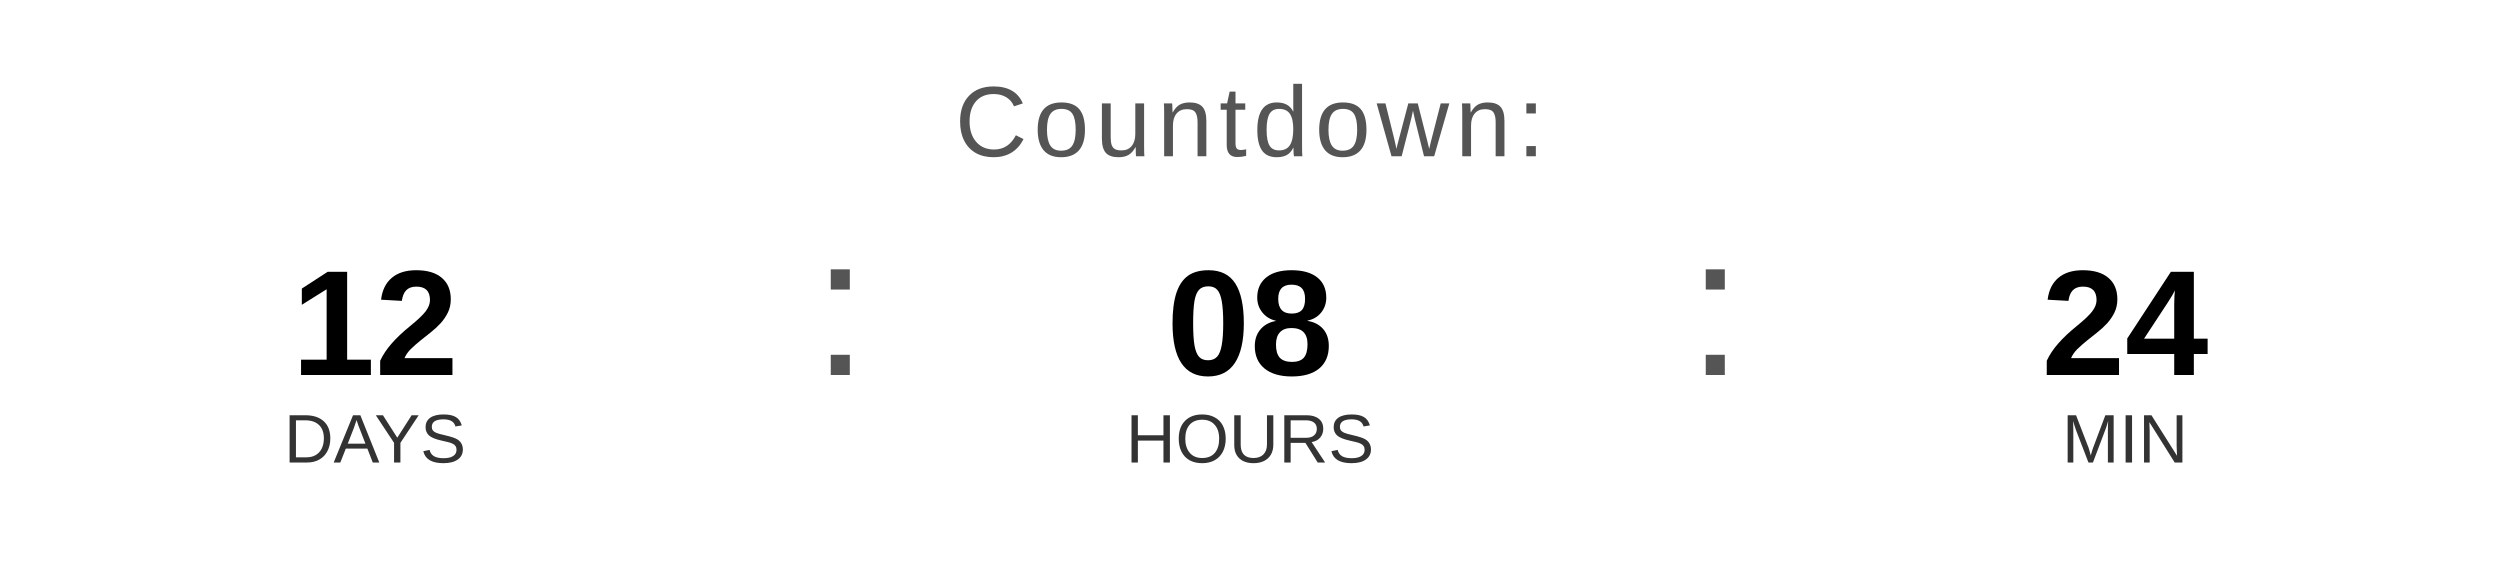
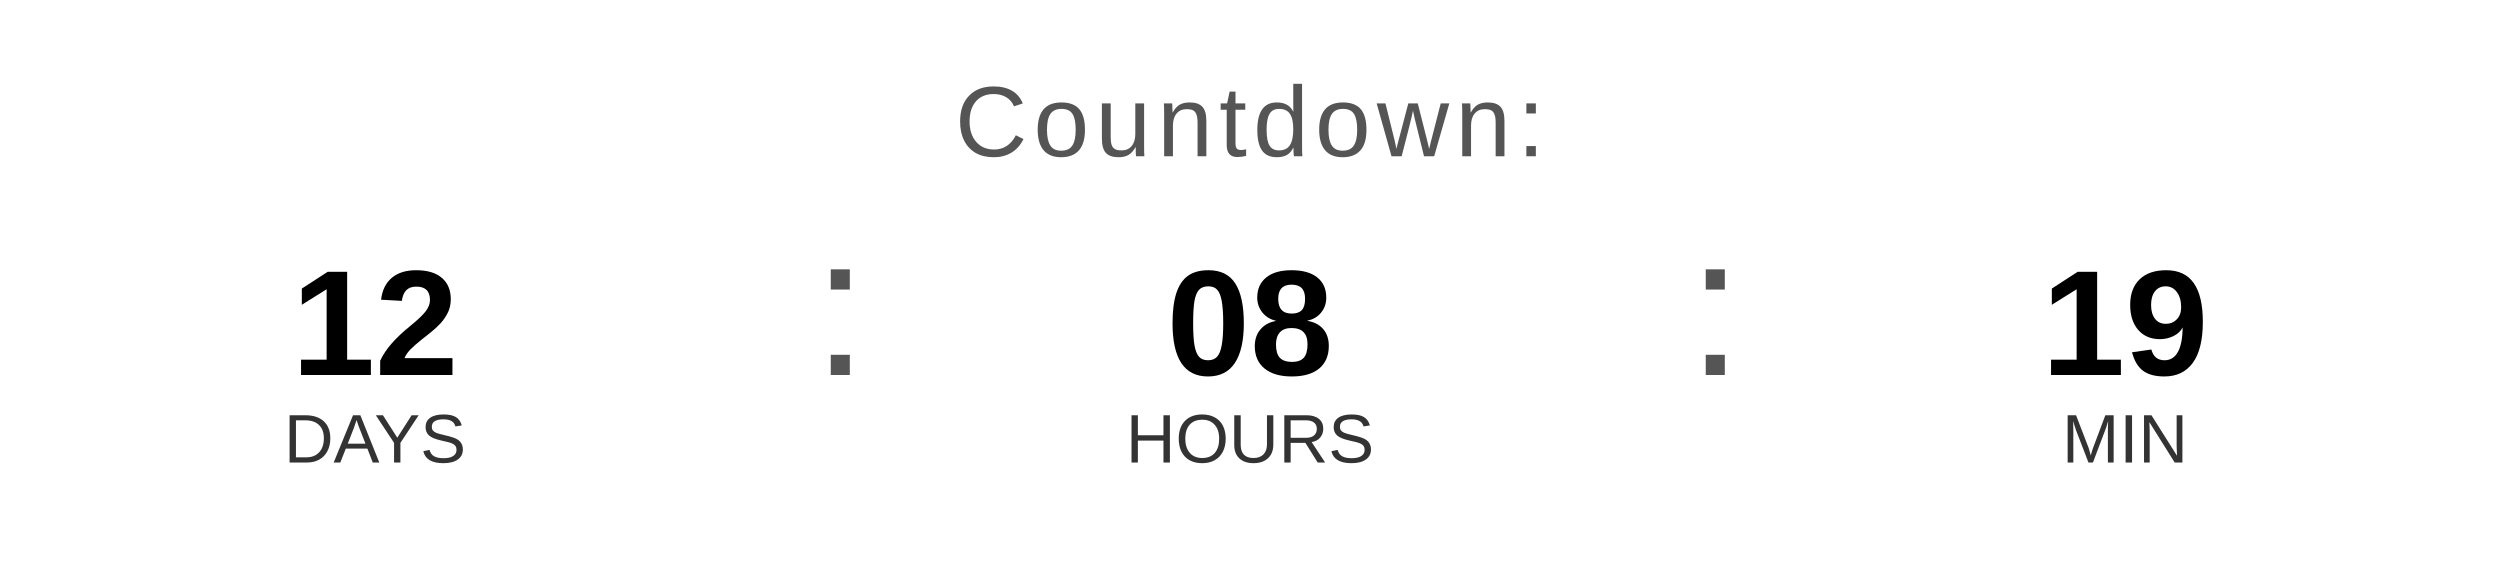
<svg xmlns="http://www.w3.org/2000/svg" width="400" height="90" viewBox="0 0 400 90">
  <text x="200" y="25" font-family="Arial, Helvetica, sans-serif" font-size="16" fill="#555555" text-anchor="middle" letter-spacing="1">
    Countdown:
  </text>
  <text x="60" y="60" font-family="Arial, Helvetica, sans-serif" font-size="24" font-weight="bold" fill="#000000" text-anchor="middle">12</text>
  <text x="60" y="74" font-family="Arial, Helvetica, sans-serif" font-size="11" fill="#333333" text-anchor="middle">DAYS</text>
  <text x="130" y="60" font-family="Arial, sans-serif" font-size="32" fill="#555555">:</text>
  <text x="200" y="60" font-family="Arial, Helvetica, sans-serif" font-size="24" font-weight="bold" fill="#000000" text-anchor="middle">08</text>
  <text x="200" y="74" font-family="Arial, Helvetica, sans-serif" font-size="11" fill="#333333" text-anchor="middle">HOURS</text>
  <text x="270" y="60" font-family="Arial, sans-serif" font-size="32" fill="#555555">:</text>
-   <text x="340" y="60" font-family="Arial, Helvetica, sans-serif" font-size="24" font-weight="bold" fill="#000000" text-anchor="middle">24</text>
+   <text x="340" y="60" font-family="Arial, Helvetica, sans-serif" font-size="24" font-weight="bold" fill="#000000" text-anchor="middle">19</text>
  <text x="340" y="74" font-family="Arial, Helvetica, sans-serif" font-size="11" fill="#333333" text-anchor="middle">MIN</text>
</svg>
